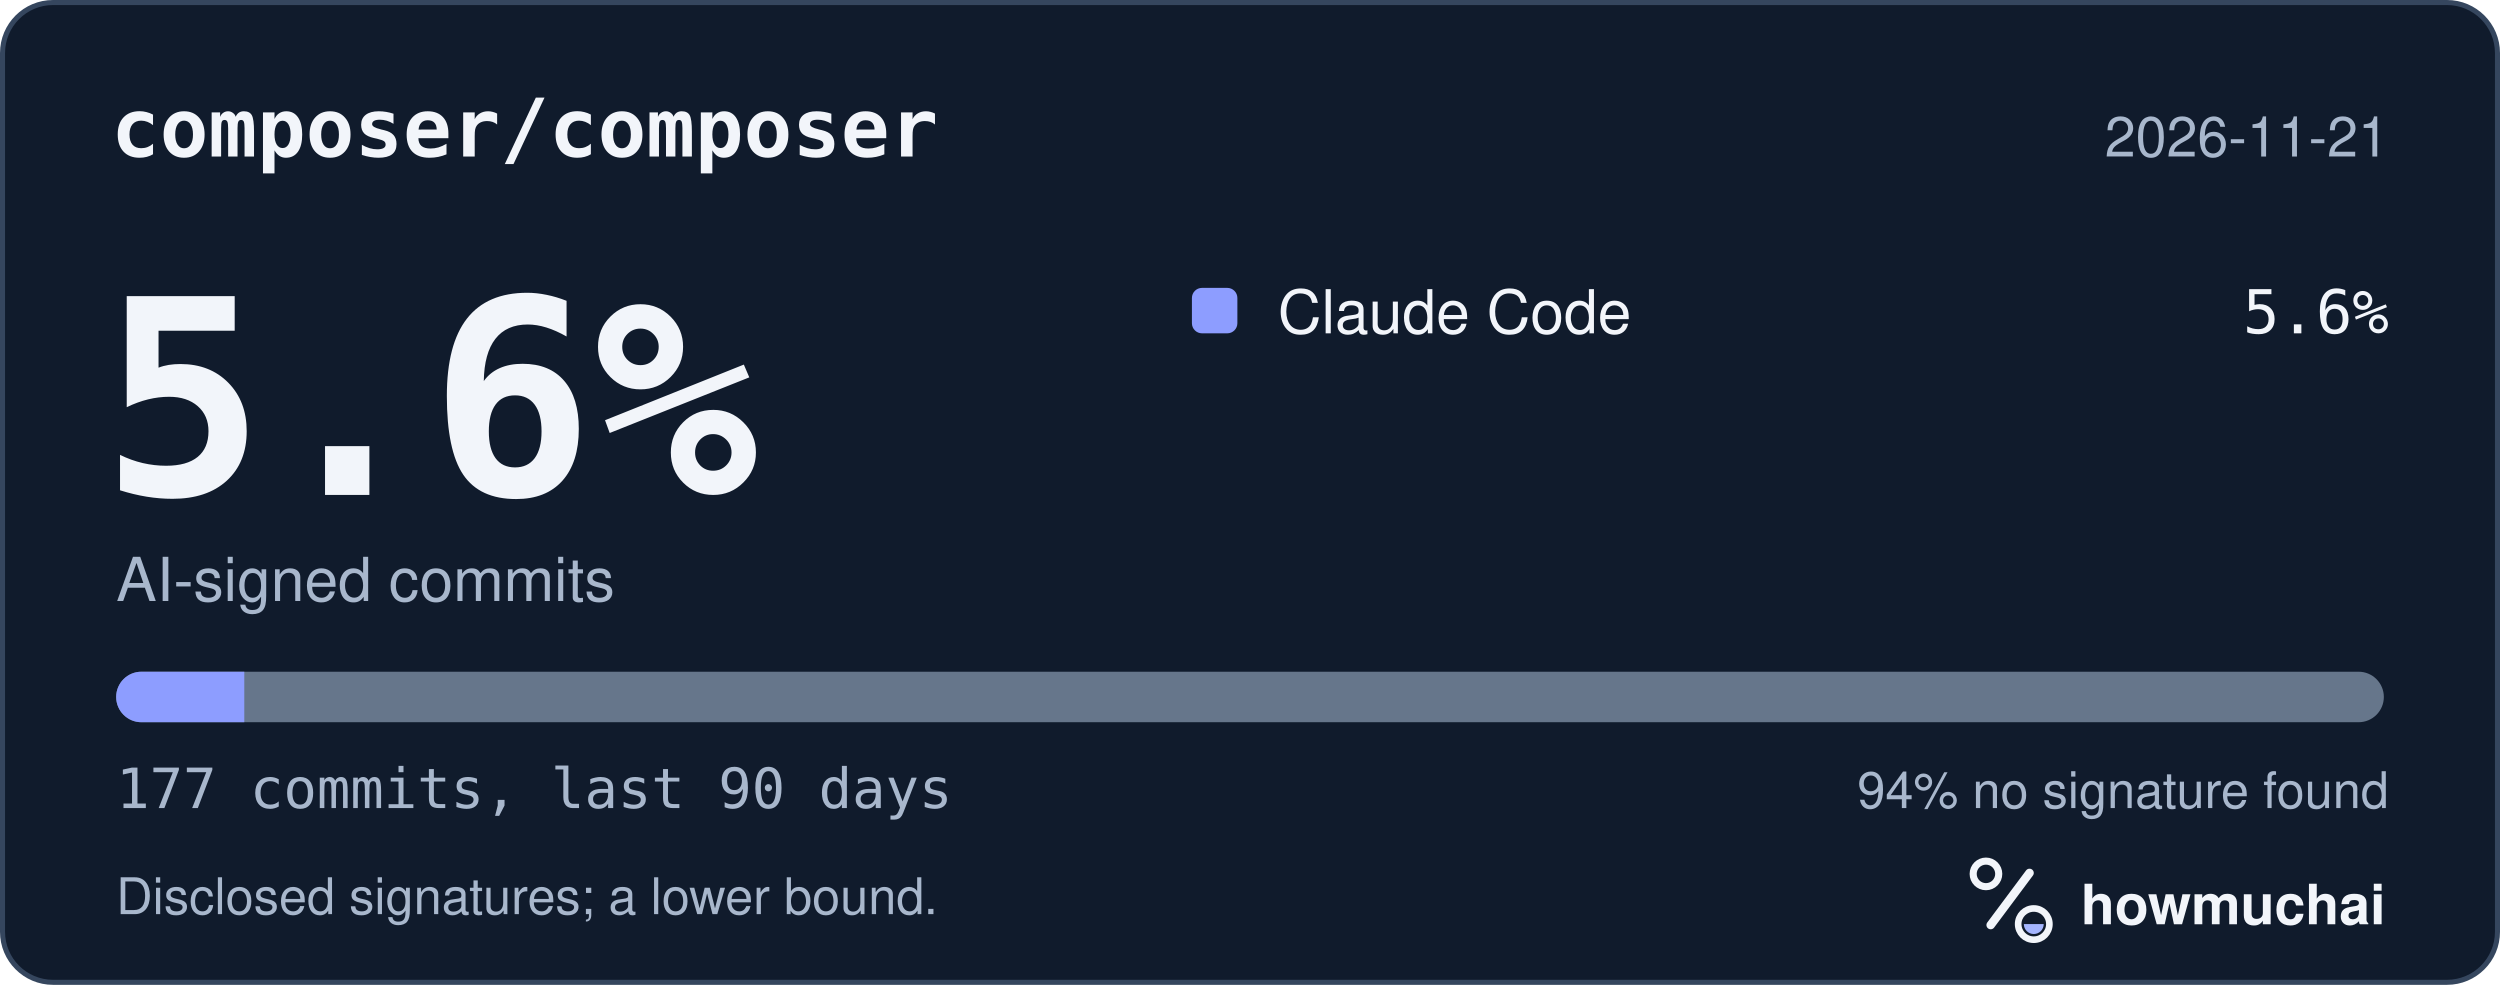
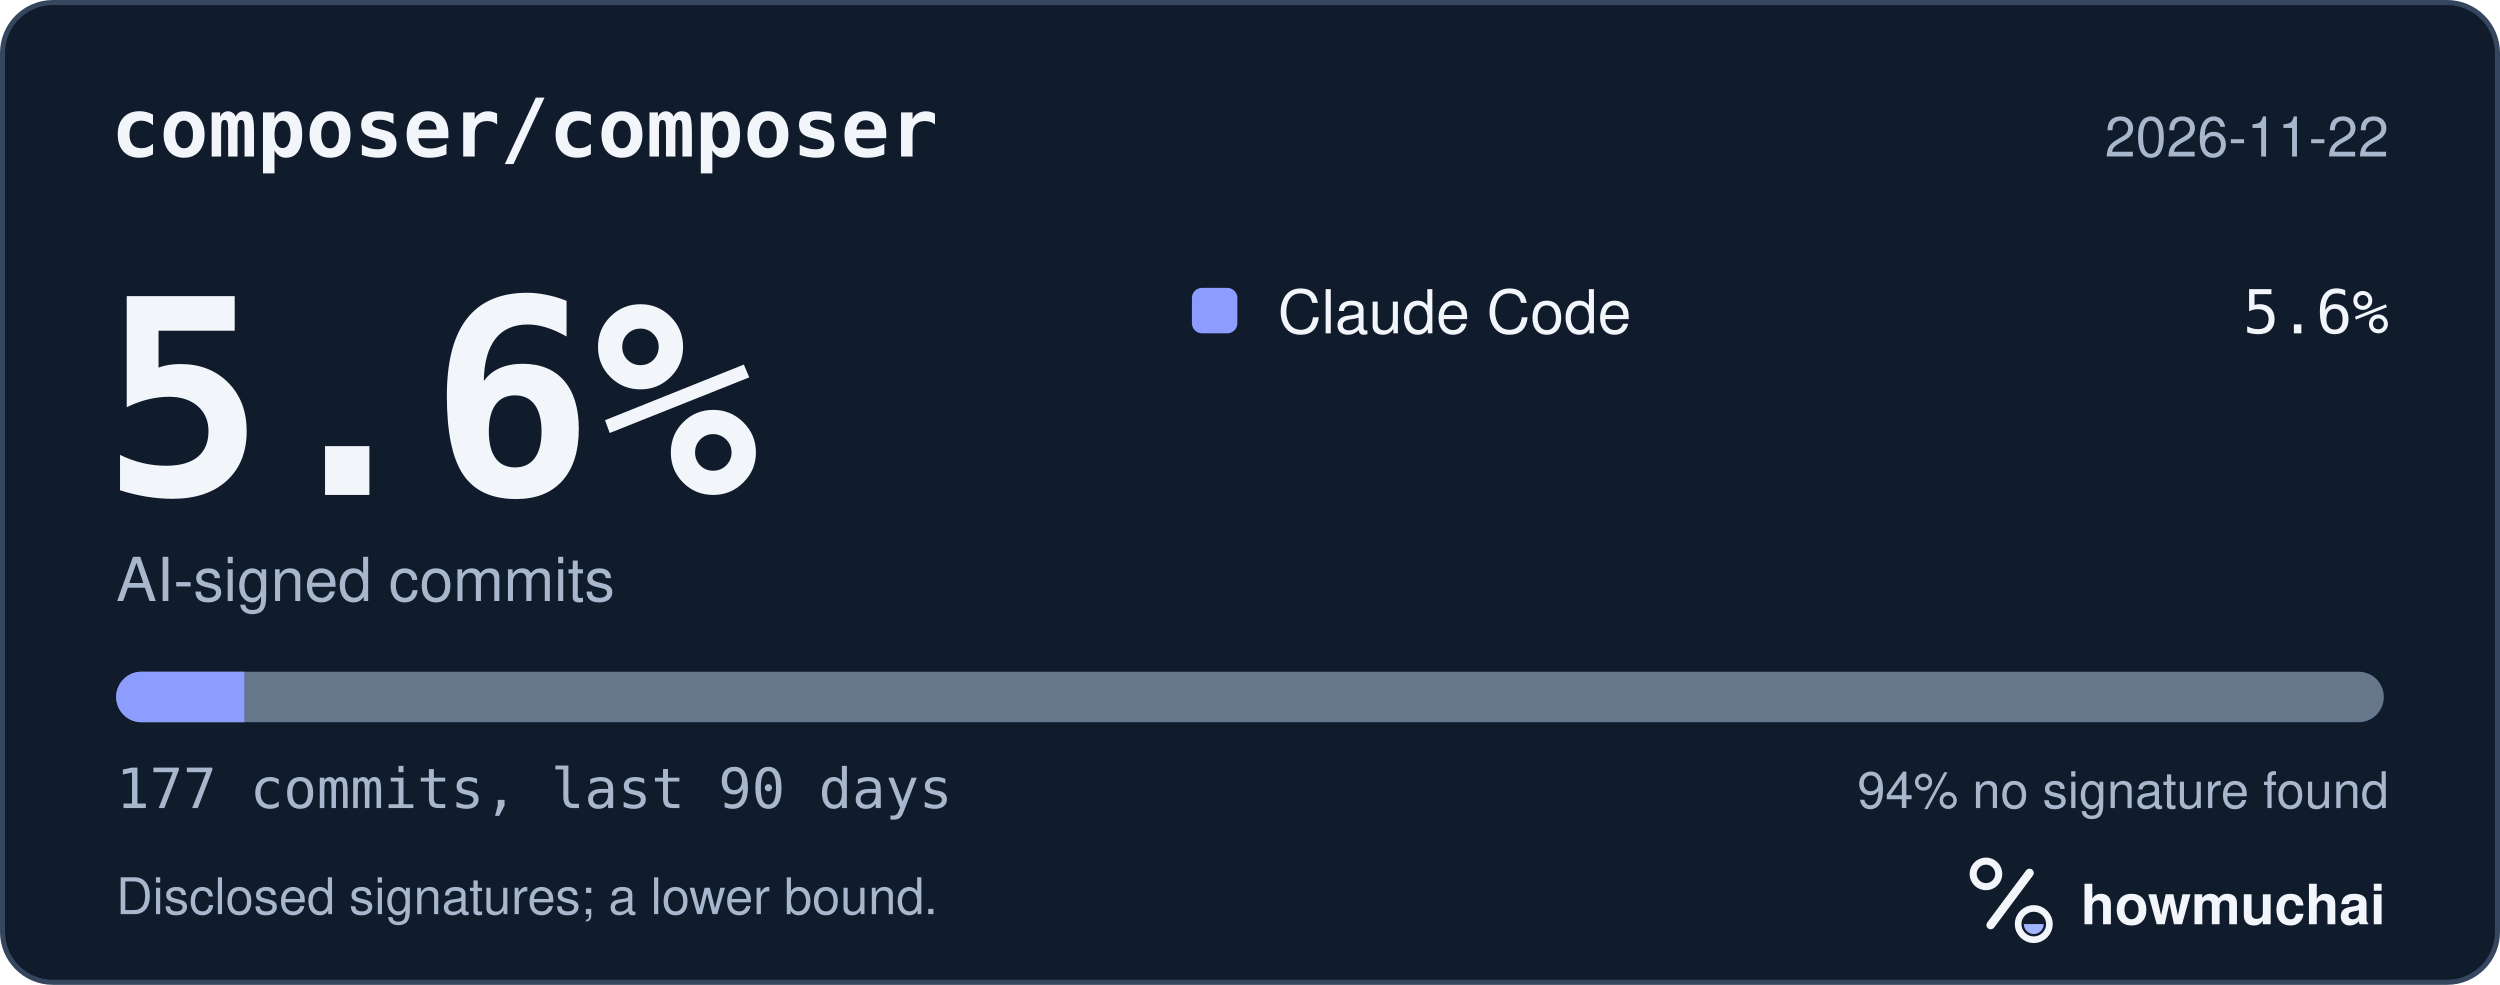
<svg xmlns="http://www.w3.org/2000/svg" width="495" height="195" viewBox="0 0 495 195" role="img" aria-labelledby="hm-t hm-d">
  <rect x="0.5" y="0.5" width="494" height="194" rx="10" fill="#101B2C" stroke="#35465E" />
  <text x="22" y="31" fill="#F2F5FA" font-family="ui-monospace, SF Mono, Menlo, Consolas, IBM Plex Mono, monospace" font-size="16" font-weight="600">composer/composer</text>
-   <text x="473" y="31" fill="#A8B7CC" font-family="-apple-system, BlinkMacSystemFont, Segoe UI, Helvetica, Arial, Fira Sans, sans-serif" font-size="11" text-anchor="end">2026-11-21</text>
+   <text x="473" y="31" fill="#A8B7CC" font-family="-apple-system, BlinkMacSystemFont, Segoe UI, Helvetica, Arial, Fira Sans, sans-serif" font-size="11" text-anchor="end">2026-11-22</text>
  <text x="20" y="98" fill="#F2F5FA" font-family="ui-monospace, SF Mono, Menlo, Consolas, IBM Plex Mono, monospace" font-size="54" font-weight="700">5.6%</text>
  <text x="23" y="119" fill="#A8B7CC" font-family="-apple-system, BlinkMacSystemFont, Segoe UI, Helvetica, Arial, Fira Sans, sans-serif" font-size="12">AI-signed commits</text>
  <rect x="236" y="57" width="9" height="9" rx="2" fill="#8D9DFF" />
  <text x="253" y="66" fill="#F2F5FA" font-family="-apple-system, BlinkMacSystemFont, Segoe UI, Helvetica, Arial, Fira Sans, sans-serif" font-size="12">Claude Code</text>
  <text x="473" y="66" fill="#F2F5FA" font-family="ui-monospace, SF Mono, Menlo, Consolas, IBM Plex Mono, monospace" font-size="12" text-anchor="end">5.6%</text>
  <defs>
    <clipPath id="hm-bar">
      <rect x="23" y="133" width="449" height="10" rx="5" />
    </clipPath>
  </defs>
  <rect x="23" y="133" width="449" height="10" rx="5" fill="#66768B" />
  <g clip-path="url(#hm-bar)">
    <rect x="23.00" y="133" width="25.37" height="10" fill="#8D9DFF" />
  </g>
  <text x="23" y="160" fill="#A8B7CC" font-family="ui-monospace, SF Mono, Menlo, Consolas, IBM Plex Mono, monospace" font-size="11">177 commits, last 90 days</text>
  <text x="473" y="160" fill="#A8B7CC" font-family="-apple-system, BlinkMacSystemFont, Segoe UI, Helvetica, Arial, Fira Sans, sans-serif" font-size="10" text-anchor="end">94% no signature found</text>
  <text x="23" y="181" fill="#A8B7CC" font-family="-apple-system, BlinkMacSystemFont, Segoe UI, Helvetica, Arial, Fira Sans, sans-serif" font-size="10">Disclosed signatures; a lower bound.</text>
  <g transform="translate(386 166) scale(0.046875)">
    <circle cx="154" cy="150" r="54" fill="none" stroke="#F2F5FA" stroke-width="30" />
    <path d="M174 366 338 146" fill="none" stroke="#F2F5FA" stroke-width="36" stroke-linecap="round" />
    <circle cx="356" cy="362" r="66" fill="none" stroke="#F2F5FA" stroke-width="28" />
    <path d="M314 362a42 42 0 0 0 84 0Z" fill="#A4B5FF" />
  </g>
  <text x="412" y="183" fill="#F2F5FA" font-family="-apple-system, BlinkMacSystemFont, Segoe UI, Helvetica, Arial, Fira Sans, sans-serif" font-size="11" font-weight="650">howmuchai</text>
</svg>
